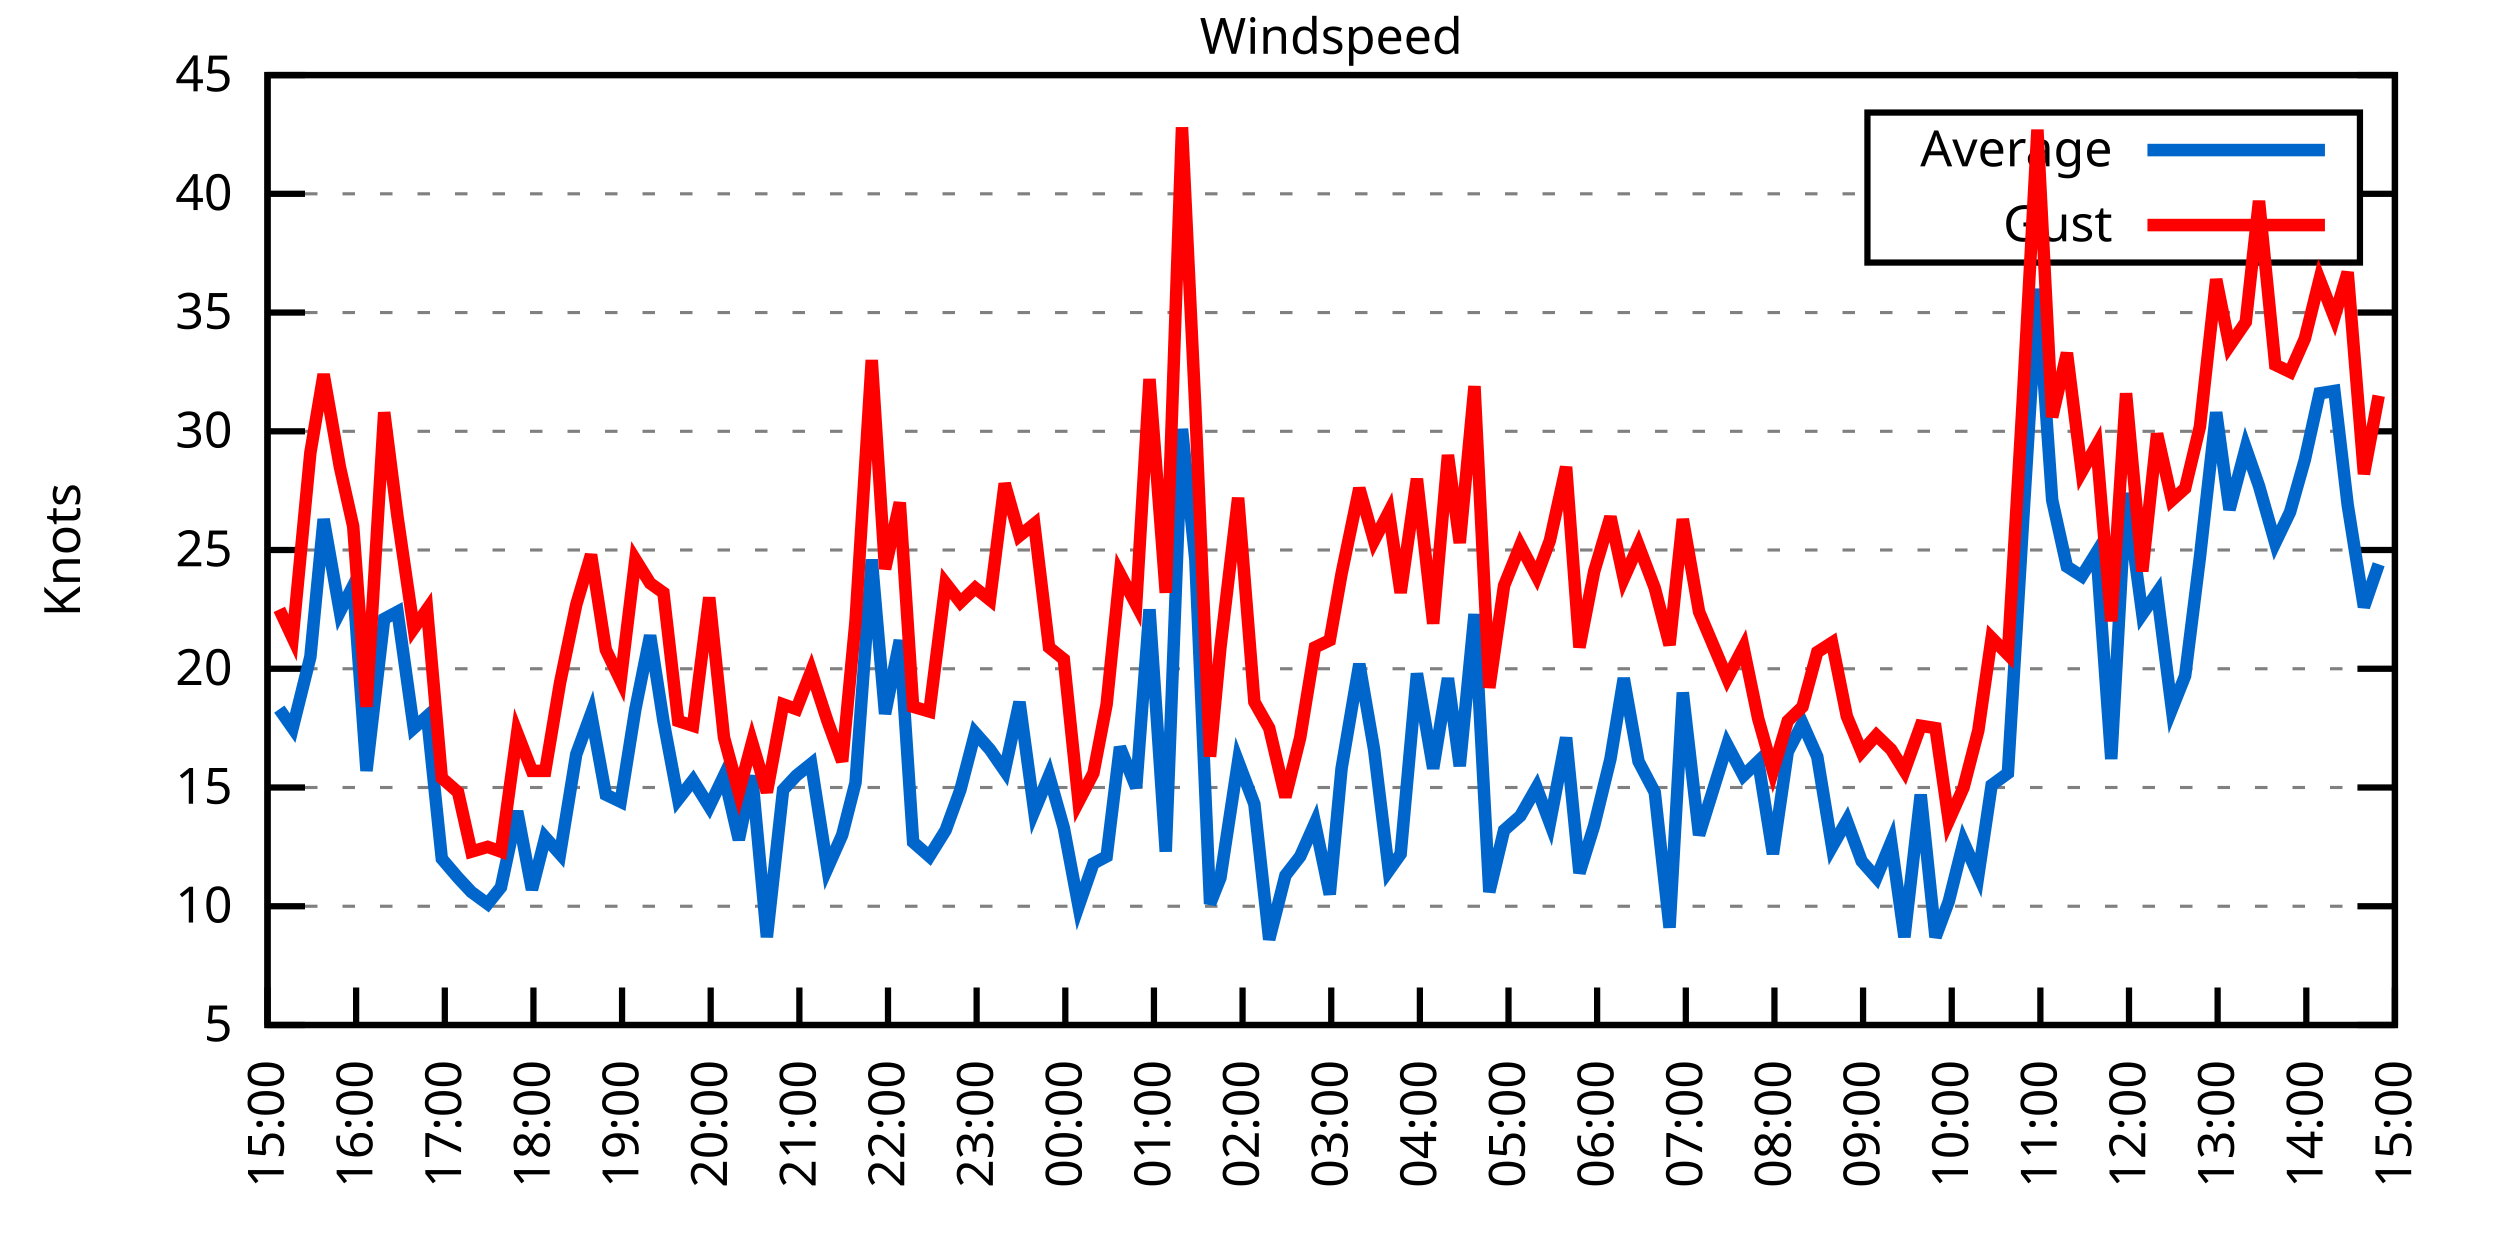
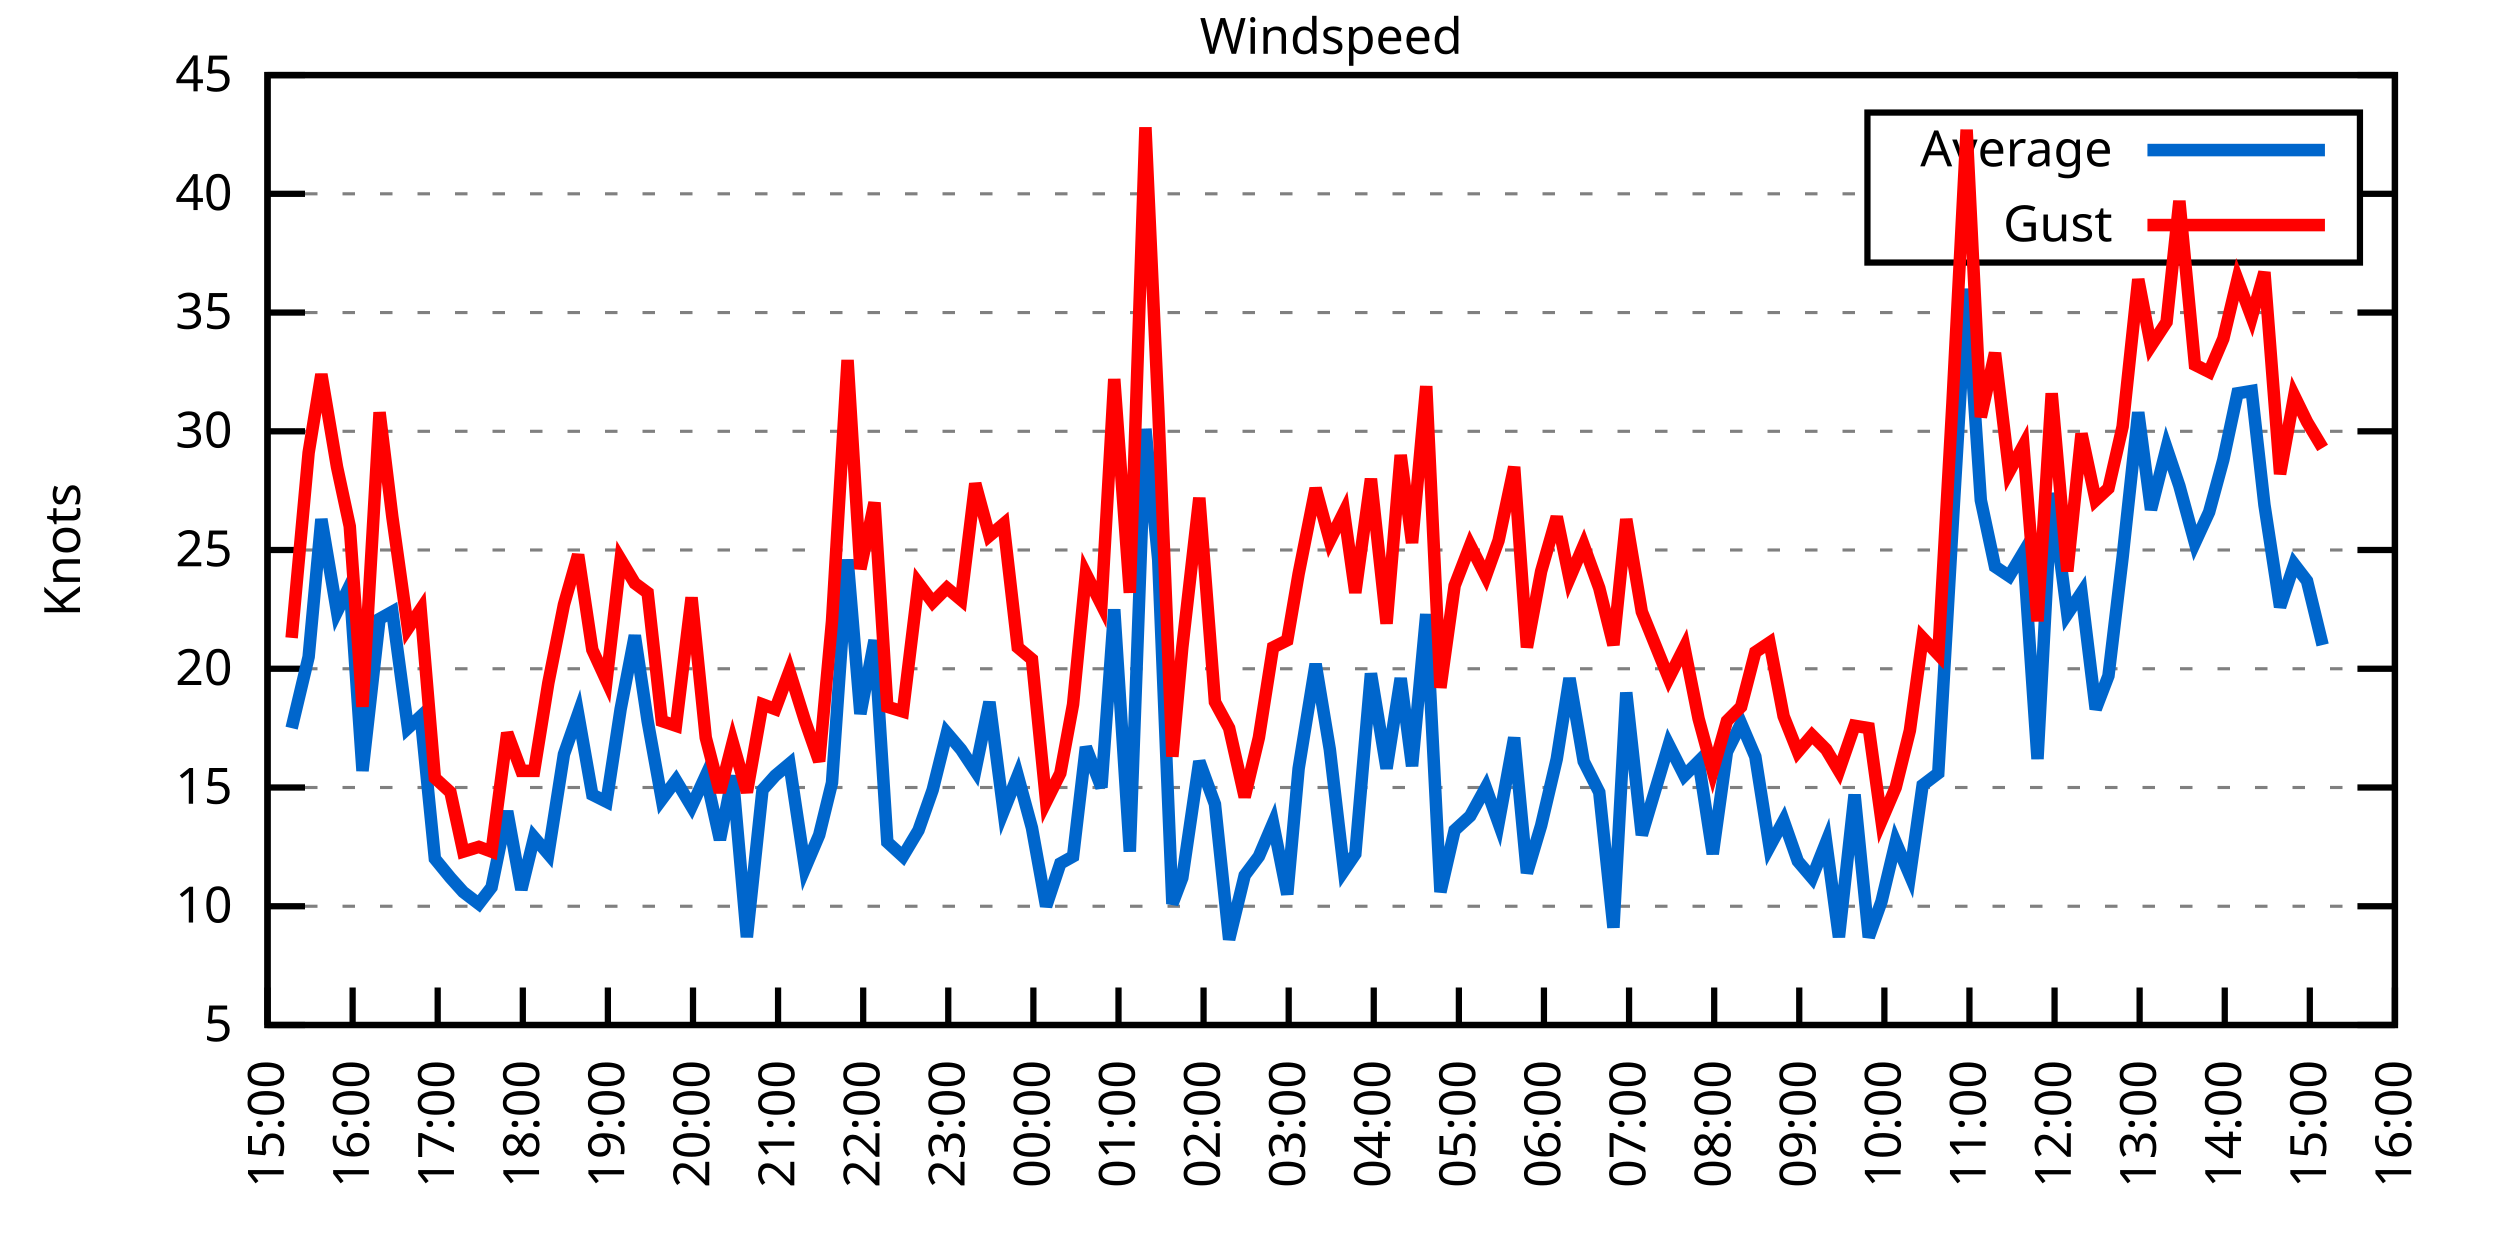
<svg xmlns="http://www.w3.org/2000/svg" xmlns:xlink="http://www.w3.org/1999/xlink" width="400" height="200" viewBox="0 0 400 200">
  <g id="gnuplot_canvas">
    <rect x="0" y="0" width="400" height="200" fill="none" />
    <defs>
      <circle id="gpDot" r="0.5" stroke-width="0.5" stroke="currentColor" />
      <path id="gpPt0" stroke-width="0.333" stroke="currentColor" d="M-1,0 h2 M0,-1 v2" />
      <path id="gpPt1" stroke-width="0.333" stroke="currentColor" d="M-1,-1 L1,1 M1,-1 L-1,1" />
      <path id="gpPt2" stroke-width="0.333" stroke="currentColor" d="M-1,0 L1,0 M0,-1 L0,1 M-1,-1 L1,1 M-1,1 L1,-1" />
      <rect id="gpPt3" stroke-width="0.333" stroke="currentColor" x="-1" y="-1" width="2" height="2" />
      <rect id="gpPt4" stroke-width="0.333" stroke="currentColor" fill="currentColor" x="-1" y="-1" width="2" height="2" />
      <circle id="gpPt5" stroke-width="0.333" stroke="currentColor" cx="0" cy="0" r="1" />
      <use xlink:href="#gpPt5" id="gpPt6" fill="currentColor" stroke="none" />
      <path id="gpPt7" stroke-width="0.333" stroke="currentColor" d="M0,-1.33 L-1.33,0.67 L1.33,0.67 z" />
      <use xlink:href="#gpPt7" id="gpPt8" fill="currentColor" stroke="none" />
      <use xlink:href="#gpPt7" id="gpPt9" stroke="currentColor" transform="rotate(180)" />
      <use xlink:href="#gpPt9" id="gpPt10" fill="currentColor" stroke="none" />
      <use xlink:href="#gpPt3" id="gpPt11" stroke="currentColor" transform="rotate(45)" />
      <use xlink:href="#gpPt11" id="gpPt12" fill="currentColor" stroke="none" />
      <path id="gpPt13" stroke-width="0.333" stroke="currentColor" d="M0,1.330 L1.265,0.411 L0.782,-1.067 L-0.782,-1.076 L-1.265,0.411 z" />
      <use xlink:href="#gpPt13" id="gpPt14" fill="currentColor" stroke="none" />
      <filter id="textbox" filterUnits="objectBoundingBox" x="0" y="0" height="1" width="1">
        <feFlood flood-color="white" flood-opacity="1" result="bgnd" />
        <feComposite in="SourceGraphic" in2="bgnd" operator="atop" />
      </filter>
      <filter id="greybox" filterUnits="objectBoundingBox" x="0" y="0" height="1" width="1">
        <feFlood flood-color="lightgrey" flood-opacity="1" result="grey" />
        <feComposite in="SourceGraphic" in2="grey" operator="atop" />
      </filter>
    </defs>
    <g fill="none" color="white" stroke="currentColor" stroke-width="1.00" stroke-linecap="butt" stroke-linejoin="miter">
</g>
    <g fill="none" color="black" stroke="currentColor" stroke-width="1.00" stroke-linecap="butt" stroke-linejoin="miter">
      <g stroke="none" shape-rendering="crispEdges">
        <polygon fill="rgb(255, 255, 255)" points="42.80,164.00 383.18,164.00 383.18,12.02 42.80,12.02 " />
      </g>
    </g>
    <g fill="none" color="black" stroke="currentColor" stroke-width="1.00" stroke-linecap="butt" stroke-linejoin="miter">
</g>
    <g fill="none" color="black" stroke="black" stroke-width="0.50" stroke-linecap="butt" stroke-linejoin="miter">
</g>
    <g fill="none" color="gray" stroke="currentColor" stroke-width="0.50" stroke-linecap="butt" stroke-linejoin="miter">
      <path stroke="gray" stroke-dasharray="2,4" class="gridline" d="M42.80,164.00 L383.19,164.00  " />
    </g>
    <g fill="none" color="gray" stroke="gray" stroke-width="1.00" stroke-linecap="butt" stroke-linejoin="miter">
</g>
    <g fill="none" color="black" stroke="currentColor" stroke-width="1.00" stroke-linecap="butt" stroke-linejoin="miter">
      <path stroke="black" d="M42.80,164.00 L48.80,164.00 M383.19,164.00 L377.19,164.00  " />
      <g transform="translate(37.20,166.60)" stroke="none" fill="black" font-family="Sans" font-size="8.00" text-anchor="end">
        <text>
          <tspan font-family="Sans"> 5</tspan>
        </text>
      </g>
    </g>
    <g fill="none" color="black" stroke="currentColor" stroke-width="1.00" stroke-linecap="butt" stroke-linejoin="miter">
</g>
    <g fill="none" color="black" stroke="black" stroke-width="0.50" stroke-linecap="butt" stroke-linejoin="miter">
</g>
    <g fill="none" color="gray" stroke="currentColor" stroke-width="0.50" stroke-linecap="butt" stroke-linejoin="miter">
      <path stroke="gray" stroke-dasharray="2,4" class="gridline" d="M42.80,145.00 L383.19,145.00  " />
    </g>
    <g fill="none" color="gray" stroke="gray" stroke-width="1.00" stroke-linecap="butt" stroke-linejoin="miter">
</g>
    <g fill="none" color="black" stroke="currentColor" stroke-width="1.00" stroke-linecap="butt" stroke-linejoin="miter">
      <path stroke="black" d="M42.80,145.00 L48.80,145.00 M383.19,145.00 L377.19,145.00  " />
      <g transform="translate(37.20,147.60)" stroke="none" fill="black" font-family="Sans" font-size="8.00" text-anchor="end">
        <text>
          <tspan font-family="Sans"> 10</tspan>
        </text>
      </g>
    </g>
    <g fill="none" color="black" stroke="currentColor" stroke-width="1.00" stroke-linecap="butt" stroke-linejoin="miter">
</g>
    <g fill="none" color="black" stroke="black" stroke-width="0.50" stroke-linecap="butt" stroke-linejoin="miter">
</g>
    <g fill="none" color="gray" stroke="currentColor" stroke-width="0.50" stroke-linecap="butt" stroke-linejoin="miter">
      <path stroke="gray" stroke-dasharray="2,4" class="gridline" d="M42.80,126.00 L383.19,126.00  " />
    </g>
    <g fill="none" color="gray" stroke="gray" stroke-width="1.00" stroke-linecap="butt" stroke-linejoin="miter">
</g>
    <g fill="none" color="black" stroke="currentColor" stroke-width="1.00" stroke-linecap="butt" stroke-linejoin="miter">
      <path stroke="black" d="M42.80,126.00 L48.80,126.00 M383.19,126.00 L377.19,126.00  " />
      <g transform="translate(37.20,128.60)" stroke="none" fill="black" font-family="Sans" font-size="8.00" text-anchor="end">
        <text>
          <tspan font-family="Sans"> 15</tspan>
        </text>
      </g>
    </g>
    <g fill="none" color="black" stroke="currentColor" stroke-width="1.00" stroke-linecap="butt" stroke-linejoin="miter">
</g>
    <g fill="none" color="black" stroke="black" stroke-width="0.50" stroke-linecap="butt" stroke-linejoin="miter">
</g>
    <g fill="none" color="gray" stroke="currentColor" stroke-width="0.50" stroke-linecap="butt" stroke-linejoin="miter">
      <path stroke="gray" stroke-dasharray="2,4" class="gridline" d="M42.80,107.00 L383.19,107.00  " />
    </g>
    <g fill="none" color="gray" stroke="gray" stroke-width="1.00" stroke-linecap="butt" stroke-linejoin="miter">
</g>
    <g fill="none" color="black" stroke="currentColor" stroke-width="1.00" stroke-linecap="butt" stroke-linejoin="miter">
      <path stroke="black" d="M42.80,107.00 L48.80,107.00 M383.19,107.00 L377.19,107.00  " />
      <g transform="translate(37.20,109.60)" stroke="none" fill="black" font-family="Sans" font-size="8.00" text-anchor="end">
        <text>
          <tspan font-family="Sans"> 20</tspan>
        </text>
      </g>
    </g>
    <g fill="none" color="black" stroke="currentColor" stroke-width="1.00" stroke-linecap="butt" stroke-linejoin="miter">
</g>
    <g fill="none" color="black" stroke="black" stroke-width="0.50" stroke-linecap="butt" stroke-linejoin="miter">
</g>
    <g fill="none" color="gray" stroke="currentColor" stroke-width="0.50" stroke-linecap="butt" stroke-linejoin="miter">
      <path stroke="gray" stroke-dasharray="2,4" class="gridline" d="M42.80,88.00 L383.19,88.00  " />
    </g>
    <g fill="none" color="gray" stroke="gray" stroke-width="1.00" stroke-linecap="butt" stroke-linejoin="miter">
</g>
    <g fill="none" color="black" stroke="currentColor" stroke-width="1.00" stroke-linecap="butt" stroke-linejoin="miter">
      <path stroke="black" d="M42.80,88.00 L48.80,88.00 M383.19,88.00 L377.19,88.00  " />
      <g transform="translate(37.20,90.60)" stroke="none" fill="black" font-family="Sans" font-size="8.00" text-anchor="end">
        <text>
          <tspan font-family="Sans"> 25</tspan>
        </text>
      </g>
    </g>
    <g fill="none" color="black" stroke="currentColor" stroke-width="1.00" stroke-linecap="butt" stroke-linejoin="miter">
</g>
    <g fill="none" color="black" stroke="black" stroke-width="0.50" stroke-linecap="butt" stroke-linejoin="miter">
</g>
    <g fill="none" color="gray" stroke="currentColor" stroke-width="0.50" stroke-linecap="butt" stroke-linejoin="miter">
      <path stroke="gray" stroke-dasharray="2,4" class="gridline" d="M42.80,69.01 L383.19,69.01  " />
    </g>
    <g fill="none" color="gray" stroke="gray" stroke-width="1.00" stroke-linecap="butt" stroke-linejoin="miter">
</g>
    <g fill="none" color="black" stroke="currentColor" stroke-width="1.00" stroke-linecap="butt" stroke-linejoin="miter">
      <path stroke="black" d="M42.80,69.01 L48.80,69.01 M383.19,69.01 L377.19,69.01  " />
      <g transform="translate(37.20,71.61)" stroke="none" fill="black" font-family="Sans" font-size="8.00" text-anchor="end">
        <text>
          <tspan font-family="Sans"> 30</tspan>
        </text>
      </g>
    </g>
    <g fill="none" color="black" stroke="currentColor" stroke-width="1.00" stroke-linecap="butt" stroke-linejoin="miter">
</g>
    <g fill="none" color="black" stroke="black" stroke-width="0.50" stroke-linecap="butt" stroke-linejoin="miter">
</g>
    <g fill="none" color="gray" stroke="currentColor" stroke-width="0.50" stroke-linecap="butt" stroke-linejoin="miter">
      <path stroke="gray" stroke-dasharray="2,4" class="gridline" d="M42.80,50.01 L383.19,50.01  " />
    </g>
    <g fill="none" color="gray" stroke="gray" stroke-width="1.00" stroke-linecap="butt" stroke-linejoin="miter">
</g>
    <g fill="none" color="black" stroke="currentColor" stroke-width="1.00" stroke-linecap="butt" stroke-linejoin="miter">
      <path stroke="black" d="M42.80,50.01 L48.80,50.01 M383.19,50.01 L377.19,50.01  " />
      <g transform="translate(37.20,52.61)" stroke="none" fill="black" font-family="Sans" font-size="8.00" text-anchor="end">
        <text>
          <tspan font-family="Sans"> 35</tspan>
        </text>
      </g>
    </g>
    <g fill="none" color="black" stroke="currentColor" stroke-width="1.00" stroke-linecap="butt" stroke-linejoin="miter">
</g>
    <g fill="none" color="black" stroke="black" stroke-width="0.50" stroke-linecap="butt" stroke-linejoin="miter">
</g>
    <g fill="none" color="gray" stroke="currentColor" stroke-width="0.50" stroke-linecap="butt" stroke-linejoin="miter">
      <path stroke="gray" stroke-dasharray="2,4" class="gridline" d="M42.80,31.01 L298.79,31.01 M377.59,31.01 L383.19,31.01  " />
    </g>
    <g fill="none" color="gray" stroke="gray" stroke-width="1.00" stroke-linecap="butt" stroke-linejoin="miter">
</g>
    <g fill="none" color="black" stroke="currentColor" stroke-width="1.00" stroke-linecap="butt" stroke-linejoin="miter">
      <path stroke="black" d="M42.80,31.01 L48.80,31.01 M383.19,31.01 L377.19,31.01  " />
      <g transform="translate(37.20,33.61)" stroke="none" fill="black" font-family="Sans" font-size="8.00" text-anchor="end">
        <text>
          <tspan font-family="Sans"> 40</tspan>
        </text>
      </g>
    </g>
    <g fill="none" color="black" stroke="currentColor" stroke-width="1.00" stroke-linecap="butt" stroke-linejoin="miter">
</g>
    <g fill="none" color="black" stroke="black" stroke-width="0.50" stroke-linecap="butt" stroke-linejoin="miter">
</g>
    <g fill="none" color="gray" stroke="currentColor" stroke-width="0.50" stroke-linecap="butt" stroke-linejoin="miter">
      <path stroke="gray" stroke-dasharray="2,4" class="gridline" d="M42.80,12.01 L383.19,12.01  " />
    </g>
    <g fill="none" color="gray" stroke="gray" stroke-width="1.00" stroke-linecap="butt" stroke-linejoin="miter">
</g>
    <g fill="none" color="black" stroke="currentColor" stroke-width="1.00" stroke-linecap="butt" stroke-linejoin="miter">
      <path stroke="black" d="M42.80,12.01 L48.80,12.01 M383.19,12.01 L377.19,12.01  " />
      <g transform="translate(37.20,14.61)" stroke="none" fill="black" font-family="Sans" font-size="8.00" text-anchor="end">
        <text>
          <tspan font-family="Sans"> 45</tspan>
        </text>
      </g>
    </g>
    <g fill="none" color="black" stroke="currentColor" stroke-width="1.00" stroke-linecap="butt" stroke-linejoin="miter">
      <path stroke="black" d="M42.80,164.00 L42.80,158.00  " />
      <g transform="translate(45.40,169.60) rotate(270.00)" stroke="none" fill="black" font-family="Sans" font-size="8.00" text-anchor="end">
        <text>
          <tspan font-family="Sans">15:00</tspan>
        </text>
      </g>
    </g>
    <g fill="none" color="black" stroke="currentColor" stroke-width="1.00" stroke-linecap="butt" stroke-linejoin="miter">
-       <path stroke="black" d="M56.98,164.00 L56.98,158.00  " />
-       <g transform="translate(59.58,169.60) rotate(270.00)" stroke="none" fill="black" font-family="Sans" font-size="8.00" text-anchor="end">
+       <path stroke="black" d="M56.42,164.00 L56.42,158.00  " />
+       <g transform="translate(59.02,169.60) rotate(270.00)" stroke="none" fill="black" font-family="Sans" font-size="8.00" text-anchor="end">
        <text>
          <tspan font-family="Sans">16:00</tspan>
        </text>
      </g>
    </g>
    <g fill="none" color="black" stroke="currentColor" stroke-width="1.00" stroke-linecap="butt" stroke-linejoin="miter">
-       <path stroke="black" d="M71.17,164.00 L71.17,158.00  " />
-       <g transform="translate(73.77,169.60) rotate(270.00)" stroke="none" fill="black" font-family="Sans" font-size="8.00" text-anchor="end">
+       <path stroke="black" d="M70.03,164.00 L70.03,158.00  " />
+       <g transform="translate(72.63,169.60) rotate(270.00)" stroke="none" fill="black" font-family="Sans" font-size="8.00" text-anchor="end">
        <text>
          <tspan font-family="Sans">17:00</tspan>
        </text>
      </g>
    </g>
    <g fill="none" color="black" stroke="currentColor" stroke-width="1.00" stroke-linecap="butt" stroke-linejoin="miter">
-       <path stroke="black" d="M85.35,164.00 L85.35,158.00  " />
-       <g transform="translate(87.95,169.60) rotate(270.00)" stroke="none" fill="black" font-family="Sans" font-size="8.00" text-anchor="end">
+       <path stroke="black" d="M83.65,164.00 L83.65,158.00  " />
+       <g transform="translate(86.25,169.60) rotate(270.00)" stroke="none" fill="black" font-family="Sans" font-size="8.00" text-anchor="end">
        <text>
          <tspan font-family="Sans">18:00</tspan>
        </text>
      </g>
    </g>
    <g fill="none" color="black" stroke="currentColor" stroke-width="1.00" stroke-linecap="butt" stroke-linejoin="miter">
-       <path stroke="black" d="M99.53,164.00 L99.53,158.00  " />
-       <g transform="translate(102.13,169.60) rotate(270.00)" stroke="none" fill="black" font-family="Sans" font-size="8.00" text-anchor="end">
+       <path stroke="black" d="M97.26,164.00 L97.26,158.00  " />
+       <g transform="translate(99.86,169.60) rotate(270.00)" stroke="none" fill="black" font-family="Sans" font-size="8.00" text-anchor="end">
        <text>
          <tspan font-family="Sans">19:00</tspan>
        </text>
      </g>
    </g>
    <g fill="none" color="black" stroke="currentColor" stroke-width="1.00" stroke-linecap="butt" stroke-linejoin="miter">
-       <path stroke="black" d="M113.71,164.00 L113.71,158.00  " />
-       <g transform="translate(116.31,169.60) rotate(270.00)" stroke="none" fill="black" font-family="Sans" font-size="8.00" text-anchor="end">
+       <path stroke="black" d="M110.88,164.00 L110.88,158.00  " />
+       <g transform="translate(113.48,169.60) rotate(270.00)" stroke="none" fill="black" font-family="Sans" font-size="8.00" text-anchor="end">
        <text>
          <tspan font-family="Sans">20:00</tspan>
        </text>
      </g>
    </g>
    <g fill="none" color="black" stroke="currentColor" stroke-width="1.00" stroke-linecap="butt" stroke-linejoin="miter">
-       <path stroke="black" d="M127.90,164.00 L127.90,158.00  " />
-       <g transform="translate(130.50,169.60) rotate(270.00)" stroke="none" fill="black" font-family="Sans" font-size="8.00" text-anchor="end">
+       <path stroke="black" d="M124.49,164.00 L124.49,158.00  " />
+       <g transform="translate(127.09,169.60) rotate(270.00)" stroke="none" fill="black" font-family="Sans" font-size="8.00" text-anchor="end">
        <text>
          <tspan font-family="Sans">21:00</tspan>
        </text>
      </g>
    </g>
    <g fill="none" color="black" stroke="currentColor" stroke-width="1.00" stroke-linecap="butt" stroke-linejoin="miter">
-       <path stroke="black" d="M142.08,164.00 L142.08,158.00  " />
-       <g transform="translate(144.68,169.60) rotate(270.00)" stroke="none" fill="black" font-family="Sans" font-size="8.00" text-anchor="end">
+       <path stroke="black" d="M138.11,164.00 L138.11,158.00  " />
+       <g transform="translate(140.71,169.60) rotate(270.00)" stroke="none" fill="black" font-family="Sans" font-size="8.00" text-anchor="end">
        <text>
          <tspan font-family="Sans">22:00</tspan>
        </text>
      </g>
    </g>
    <g fill="none" color="black" stroke="currentColor" stroke-width="1.00" stroke-linecap="butt" stroke-linejoin="miter">
-       <path stroke="black" d="M156.26,164.00 L156.26,158.00  " />
-       <g transform="translate(158.86,169.60) rotate(270.00)" stroke="none" fill="black" font-family="Sans" font-size="8.00" text-anchor="end">
+       <path stroke="black" d="M151.72,164.00 L151.72,158.00  " />
+       <g transform="translate(154.32,169.60) rotate(270.00)" stroke="none" fill="black" font-family="Sans" font-size="8.00" text-anchor="end">
        <text>
          <tspan font-family="Sans">23:00</tspan>
        </text>
      </g>
    </g>
    <g fill="none" color="black" stroke="currentColor" stroke-width="1.00" stroke-linecap="butt" stroke-linejoin="miter">
-       <path stroke="black" d="M170.45,164.00 L170.45,158.00  " />
-       <g transform="translate(173.05,169.60) rotate(270.00)" stroke="none" fill="black" font-family="Sans" font-size="8.00" text-anchor="end">
+       <path stroke="black" d="M165.34,164.00 L165.34,158.00  " />
+       <g transform="translate(167.94,169.60) rotate(270.00)" stroke="none" fill="black" font-family="Sans" font-size="8.00" text-anchor="end">
        <text>
          <tspan font-family="Sans">00:00</tspan>
        </text>
      </g>
    </g>
    <g fill="none" color="black" stroke="currentColor" stroke-width="1.00" stroke-linecap="butt" stroke-linejoin="miter">
-       <path stroke="black" d="M184.63,164.00 L184.63,158.00  " />
-       <g transform="translate(187.23,169.60) rotate(270.00)" stroke="none" fill="black" font-family="Sans" font-size="8.00" text-anchor="end">
+       <path stroke="black" d="M178.96,164.00 L178.96,158.00  " />
+       <g transform="translate(181.56,169.60) rotate(270.00)" stroke="none" fill="black" font-family="Sans" font-size="8.00" text-anchor="end">
        <text>
          <tspan font-family="Sans">01:00</tspan>
        </text>
      </g>
    </g>
    <g fill="none" color="black" stroke="currentColor" stroke-width="1.00" stroke-linecap="butt" stroke-linejoin="miter">
-       <path stroke="black" d="M198.81,164.00 L198.81,158.00  " />
-       <g transform="translate(201.41,169.60) rotate(270.00)" stroke="none" fill="black" font-family="Sans" font-size="8.00" text-anchor="end">
+       <path stroke="black" d="M192.57,164.00 L192.57,158.00  " />
+       <g transform="translate(195.17,169.60) rotate(270.00)" stroke="none" fill="black" font-family="Sans" font-size="8.00" text-anchor="end">
        <text>
          <tspan font-family="Sans">02:00</tspan>
        </text>
      </g>
    </g>
    <g fill="none" color="black" stroke="currentColor" stroke-width="1.00" stroke-linecap="butt" stroke-linejoin="miter">
-       <path stroke="black" d="M213.00,164.00 L213.00,158.00  " />
-       <g transform="translate(215.60,169.60) rotate(270.00)" stroke="none" fill="black" font-family="Sans" font-size="8.00" text-anchor="end">
+       <path stroke="black" d="M206.19,164.00 L206.19,158.00  " />
+       <g transform="translate(208.79,169.60) rotate(270.00)" stroke="none" fill="black" font-family="Sans" font-size="8.00" text-anchor="end">
        <text>
          <tspan font-family="Sans">03:00</tspan>
        </text>
      </g>
    </g>
    <g fill="none" color="black" stroke="currentColor" stroke-width="1.00" stroke-linecap="butt" stroke-linejoin="miter">
-       <path stroke="black" d="M227.18,164.00 L227.18,158.00  " />
-       <g transform="translate(229.78,169.60) rotate(270.00)" stroke="none" fill="black" font-family="Sans" font-size="8.00" text-anchor="end">
+       <path stroke="black" d="M219.80,164.00 L219.80,158.00  " />
+       <g transform="translate(222.40,169.60) rotate(270.00)" stroke="none" fill="black" font-family="Sans" font-size="8.00" text-anchor="end">
        <text>
          <tspan font-family="Sans">04:00</tspan>
        </text>
      </g>
    </g>
    <g fill="none" color="black" stroke="currentColor" stroke-width="1.00" stroke-linecap="butt" stroke-linejoin="miter">
-       <path stroke="black" d="M241.36,164.00 L241.36,158.00  " />
-       <g transform="translate(243.96,169.60) rotate(270.00)" stroke="none" fill="black" font-family="Sans" font-size="8.00" text-anchor="end">
+       <path stroke="black" d="M233.42,164.00 L233.42,158.00  " />
+       <g transform="translate(236.02,169.60) rotate(270.00)" stroke="none" fill="black" font-family="Sans" font-size="8.00" text-anchor="end">
        <text>
          <tspan font-family="Sans">05:00</tspan>
        </text>
      </g>
    </g>
    <g fill="none" color="black" stroke="currentColor" stroke-width="1.00" stroke-linecap="butt" stroke-linejoin="miter">
-       <path stroke="black" d="M255.54,164.00 L255.54,158.00  " />
-       <g transform="translate(258.14,169.60) rotate(270.00)" stroke="none" fill="black" font-family="Sans" font-size="8.00" text-anchor="end">
+       <path stroke="black" d="M247.03,164.00 L247.03,158.00  " />
+       <g transform="translate(249.63,169.60) rotate(270.00)" stroke="none" fill="black" font-family="Sans" font-size="8.00" text-anchor="end">
        <text>
          <tspan font-family="Sans">06:00</tspan>
        </text>
      </g>
    </g>
    <g fill="none" color="black" stroke="currentColor" stroke-width="1.00" stroke-linecap="butt" stroke-linejoin="miter">
-       <path stroke="black" d="M269.73,164.00 L269.73,158.00  " />
-       <g transform="translate(272.33,169.60) rotate(270.00)" stroke="none" fill="black" font-family="Sans" font-size="8.00" text-anchor="end">
+       <path stroke="black" d="M260.65,164.00 L260.65,158.00  " />
+       <g transform="translate(263.25,169.60) rotate(270.00)" stroke="none" fill="black" font-family="Sans" font-size="8.00" text-anchor="end">
        <text>
          <tspan font-family="Sans">07:00</tspan>
        </text>
      </g>
    </g>
    <g fill="none" color="black" stroke="currentColor" stroke-width="1.00" stroke-linecap="butt" stroke-linejoin="miter">
-       <path stroke="black" d="M283.91,164.00 L283.91,158.00  " />
-       <g transform="translate(286.51,169.60) rotate(270.00)" stroke="none" fill="black" font-family="Sans" font-size="8.00" text-anchor="end">
+       <path stroke="black" d="M274.27,164.00 L274.27,158.00  " />
+       <g transform="translate(276.87,169.60) rotate(270.00)" stroke="none" fill="black" font-family="Sans" font-size="8.00" text-anchor="end">
        <text>
          <tspan font-family="Sans">08:00</tspan>
        </text>
      </g>
    </g>
    <g fill="none" color="black" stroke="currentColor" stroke-width="1.00" stroke-linecap="butt" stroke-linejoin="miter">
-       <path stroke="black" d="M298.09,164.00 L298.09,158.00  " />
-       <g transform="translate(300.69,169.60) rotate(270.00)" stroke="none" fill="black" font-family="Sans" font-size="8.00" text-anchor="end">
+       <path stroke="black" d="M287.88,164.00 L287.88,158.00  " />
+       <g transform="translate(290.48,169.60) rotate(270.00)" stroke="none" fill="black" font-family="Sans" font-size="8.00" text-anchor="end">
        <text>
          <tspan font-family="Sans">09:00</tspan>
        </text>
      </g>
    </g>
    <g fill="none" color="black" stroke="currentColor" stroke-width="1.00" stroke-linecap="butt" stroke-linejoin="miter">
-       <path stroke="black" d="M312.28,164.00 L312.28,158.00  " />
-       <g transform="translate(314.88,169.60) rotate(270.00)" stroke="none" fill="black" font-family="Sans" font-size="8.00" text-anchor="end">
+       <path stroke="black" d="M301.50,164.00 L301.50,158.00  " />
+       <g transform="translate(304.10,169.60) rotate(270.00)" stroke="none" fill="black" font-family="Sans" font-size="8.00" text-anchor="end">
        <text>
          <tspan font-family="Sans">10:00</tspan>
        </text>
      </g>
    </g>
    <g fill="none" color="black" stroke="currentColor" stroke-width="1.00" stroke-linecap="butt" stroke-linejoin="miter">
-       <path stroke="black" d="M326.46,164.00 L326.46,158.00  " />
-       <g transform="translate(329.06,169.60) rotate(270.00)" stroke="none" fill="black" font-family="Sans" font-size="8.00" text-anchor="end">
+       <path stroke="black" d="M315.11,164.00 L315.11,158.00  " />
+       <g transform="translate(317.71,169.60) rotate(270.00)" stroke="none" fill="black" font-family="Sans" font-size="8.00" text-anchor="end">
        <text>
          <tspan font-family="Sans">11:00</tspan>
        </text>
      </g>
    </g>
    <g fill="none" color="black" stroke="currentColor" stroke-width="1.00" stroke-linecap="butt" stroke-linejoin="miter">
-       <path stroke="black" d="M340.64,164.00 L340.64,158.00  " />
-       <g transform="translate(343.24,169.60) rotate(270.00)" stroke="none" fill="black" font-family="Sans" font-size="8.00" text-anchor="end">
+       <path stroke="black" d="M328.73,164.00 L328.73,158.00  " />
+       <g transform="translate(331.33,169.60) rotate(270.00)" stroke="none" fill="black" font-family="Sans" font-size="8.00" text-anchor="end">
        <text>
          <tspan font-family="Sans">12:00</tspan>
        </text>
      </g>
    </g>
    <g fill="none" color="black" stroke="currentColor" stroke-width="1.00" stroke-linecap="butt" stroke-linejoin="miter">
-       <path stroke="black" d="M354.82,164.00 L354.82,158.00  " />
-       <g transform="translate(357.42,169.60) rotate(270.00)" stroke="none" fill="black" font-family="Sans" font-size="8.00" text-anchor="end">
+       <path stroke="black" d="M342.34,164.00 L342.34,158.00  " />
+       <g transform="translate(344.94,169.60) rotate(270.00)" stroke="none" fill="black" font-family="Sans" font-size="8.00" text-anchor="end">
        <text>
          <tspan font-family="Sans">13:00</tspan>
        </text>
      </g>
    </g>
    <g fill="none" color="black" stroke="currentColor" stroke-width="1.00" stroke-linecap="butt" stroke-linejoin="miter">
-       <path stroke="black" d="M369.01,164.00 L369.01,158.00  " />
-       <g transform="translate(371.61,169.60) rotate(270.00)" stroke="none" fill="black" font-family="Sans" font-size="8.00" text-anchor="end">
+       <path stroke="black" d="M355.96,164.00 L355.96,158.00  " />
+       <g transform="translate(358.56,169.60) rotate(270.00)" stroke="none" fill="black" font-family="Sans" font-size="8.00" text-anchor="end">
        <text>
          <tspan font-family="Sans">14:00</tspan>
+         </text>
+       </g>
+     </g>
+     <g fill="none" color="black" stroke="currentColor" stroke-width="1.00" stroke-linecap="butt" stroke-linejoin="miter">
+       <path stroke="black" d="M369.57,164.00 L369.57,158.00  " />
+       <g transform="translate(372.17,169.60) rotate(270.00)" stroke="none" fill="black" font-family="Sans" font-size="8.00" text-anchor="end">
+         <text>
+           <tspan font-family="Sans">15:00</tspan>
        </text>
      </g>
    </g>
    <g fill="none" color="black" stroke="currentColor" stroke-width="1.00" stroke-linecap="butt" stroke-linejoin="miter">
      <path stroke="black" d="M383.19,164.00 L383.19,158.00  " />
      <g transform="translate(385.79,169.60) rotate(270.00)" stroke="none" fill="black" font-family="Sans" font-size="8.00" text-anchor="end">
        <text>
-           <tspan font-family="Sans">15:00</tspan>
+           <tspan font-family="Sans">16:00</tspan>
        </text>
      </g>
    </g>
    <g fill="none" color="black" stroke="currentColor" stroke-width="1.00" stroke-linecap="butt" stroke-linejoin="miter">
</g>
    <g fill="none" color="black" stroke="currentColor" stroke-width="1.00" stroke-linecap="butt" stroke-linejoin="miter">
      <path stroke="black" d="M42.80,12.01 L42.80,164.00 L383.19,164.00 L383.19,12.01 L42.80,12.01 Z  " />
    </g>
    <g fill="none" color="black" stroke="currentColor" stroke-width="1.00" stroke-linecap="butt" stroke-linejoin="miter">
</g>
    <g fill="none" color="black" stroke="currentColor" stroke-width="1.00" stroke-linecap="butt" stroke-linejoin="miter">
      <path stroke="black" d="M298.79,42.01 L298.79,18.01 L377.59,18.01 L377.59,42.01 L298.79,42.01 Z  " />
    </g>
    <g id="Windspeed_plot_1">
      <g fill="none" color="white" stroke="black" stroke-width="2.00" stroke-linecap="butt" stroke-linejoin="miter">
</g>
      <g fill="none" color="black" stroke="currentColor" stroke-width="2.00" stroke-linecap="butt" stroke-linejoin="miter">
        <g transform="translate(337.99,26.61)" stroke="none" fill="black" font-family="Sans" font-size="8.00" text-anchor="end">
          <text>
            <tspan font-family="Sans">Average</tspan>
          </text>
        </g>
      </g>
      <g fill="none" color="black" stroke="currentColor" stroke-width="2.00" stroke-linecap="butt" stroke-linejoin="miter">
-         <path stroke="rgb(  0, 102, 204)" d="M343.59,24.01 L371.99,24.01 M44.69,113.46 L46.82,116.50 L49.66,105.10 L51.78,83.07 L54.38,97.88 L56.51,93.70   L58.64,123.34 L61.47,99.02 L63.60,97.88 L66.20,116.50 L68.33,114.60 L70.69,137.40 L73.29,140.44 L75.42,142.72   L78.02,144.62 L80.15,141.96 L82.75,129.80 L85.11,142.34 L87.24,133.98 L89.60,136.64 L92.20,120.68 L94.57,114.22   L96.93,127.14 L99.30,128.28 L101.66,113.46 L104.02,101.68 L106.15,115.36 L108.51,127.90 L110.88,124.86 L113.48,129.04   L115.84,124.10 L118.21,134.36 L120.33,124.10 L122.70,149.94 L125.30,126.38 L127.42,124.10 L129.79,122.20 L132.39,138.92   L134.75,133.60 L136.88,125.24 L139.48,89.52 L141.61,114.22 L143.97,102.44 L146.10,134.74 L148.70,137.02 L151.30,132.84   L153.66,126.38 L156.03,117.26 L158.39,119.92 L160.75,123.34 L163.12,112.32 L165.48,129.80 L167.85,124.10 L170.21,132.46   L172.57,145.00 L174.94,138.16 L177.06,137.02 L179.19,119.54 L181.79,126.00 L183.92,97.50 L186.52,136.26 L189.12,68.63   L191.25,89.52 L193.61,144.62 L195.27,140.44 L198.10,121.82 L200.70,128.66 L203.07,150.32 L205.67,140.06 L208.03,137.02   L210.39,131.70 L212.76,143.10 L214.65,122.96 L217.49,106.24 L219.85,119.92 L222.21,139.30 L224.10,136.64 L226.71,107.76   L229.31,122.96 L231.67,108.52 L233.56,122.58 L235.92,98.26 L238.29,142.72 L240.65,132.84 L243.25,130.56 L245.85,126.00   L247.98,131.70 L250.58,118.02 L252.71,139.68 L255.07,132.08 L257.67,121.44 L259.80,108.52 L262.16,121.82 L264.76,126.76   L267.13,148.42 L269.25,110.80 L271.85,133.60 L276.35,119.16 L278.95,124.10 L281.31,121.82 L283.67,136.64 L286.04,120.30   L288.40,115.74 L290.76,121.06 L293.13,135.50 L295.49,131.32 L297.86,137.78 L300.22,140.44 L302.58,134.74 L304.71,149.94   L307.31,127.14 L309.68,149.94 L311.80,144.24 L314.17,134.74 L316.53,140.06 L318.66,125.62 L321.26,123.72 L323.62,84.59   L325.99,46.21 L328.35,80.03 L330.71,90.66 L333.08,92.18 L335.44,88.38 L337.80,121.44 L340.17,78.89 L342.77,98.26   L345.13,94.84 L347.50,113.46 L349.62,108.14 L351.99,89.14 L354.59,65.97 L356.72,81.55 L359.32,71.67 L361.44,77.75   L364.04,86.87 L366.41,81.93 L368.77,73.57 L371.13,62.93 L373.50,62.55 L375.63,80.79 L378.23,97.12 L380.59,90.28    " />
+         <path stroke="rgb(  0, 102, 204)" d="M343.59,24.01 L371.99,24.01 M46.66,116.50 L49.38,105.10 L51.42,83.07 L53.92,97.88 L55.96,93.70 L58.00,123.34   L60.73,99.02 L62.77,97.88 L65.27,116.50 L67.31,114.60 L69.58,137.40 L72.07,140.44 L74.12,142.72 L76.61,144.62   L78.65,141.96 L81.15,129.80 L83.42,142.34 L85.46,133.98 L87.73,136.64 L90.23,120.68 L92.50,114.22 L94.77,127.14   L97.04,128.28 L99.30,113.46 L101.57,101.68 L103.62,115.36 L105.89,127.90 L108.15,124.86 L110.65,129.04 L112.92,124.10   L115.19,134.36 L117.23,124.10 L119.50,149.94 L122.00,126.38 L124.04,124.10 L126.31,122.20 L128.81,138.92 L131.07,133.60   L133.12,125.24 L135.61,89.52 L137.66,114.22 L139.92,102.44 L141.97,134.74 L144.46,137.02 L146.96,132.84 L149.23,126.38   L151.50,117.26 L153.77,119.92 L156.04,123.34 L158.31,112.32 L160.57,129.80 L162.84,124.10 L165.11,132.46 L167.38,145.00   L169.65,138.16 L171.69,137.02 L173.74,119.54 L176.23,126.00 L178.28,97.50 L180.77,136.26 L183.27,68.63 L185.31,89.52   L187.58,144.62 L189.17,140.44 L191.89,121.82 L194.39,128.66 L196.66,150.32 L199.15,140.06 L201.42,137.02 L203.69,131.70   L205.96,143.10 L207.78,122.96 L210.50,106.24 L212.77,119.92 L215.04,139.30 L216.85,136.64 L219.35,107.76 L221.85,122.96   L224.11,108.52 L225.93,122.58 L228.20,98.26 L230.47,142.72 L232.74,132.84 L235.23,130.56 L237.73,126.00 L239.77,131.70   L242.27,118.02 L244.31,139.68 L246.58,132.08 L249.08,121.44 L251.12,108.52 L253.39,121.82 L255.88,126.76 L258.15,148.42   L260.20,110.80 L262.69,133.60 L267.00,119.16 L269.50,124.10 L271.77,121.82 L274.04,136.64 L276.31,120.30 L278.58,115.74   L280.85,121.06 L283.12,135.50 L285.38,131.32 L287.65,137.78 L289.92,140.44 L292.19,134.74 L294.23,149.94 L296.73,127.14   L299.00,149.94 L301.04,144.24 L303.31,134.74 L305.58,140.06 L307.62,125.62 L310.12,123.72 L312.39,84.59 L314.66,46.21   L316.93,80.03 L319.20,90.66 L321.47,92.18 L323.74,88.38 L326.00,121.44 L328.27,78.89 L330.77,98.26 L333.04,94.84   L335.31,113.46 L337.35,108.14 L339.62,89.14 L342.12,65.97 L344.16,81.55 L346.65,71.67 L348.70,77.75 L351.19,86.87   L353.46,81.93 L355.73,73.57 L358.00,62.93 L360.27,62.55 L362.31,80.79 L364.81,97.12 L367.08,90.28 L369.12,92.94   L371.62,103.20  " />
      </g>
    </g>
    <g id="Windspeed_plot_2">
      <g fill="none" color="black" stroke="currentColor" stroke-width="2.00" stroke-linecap="butt" stroke-linejoin="miter">
        <g transform="translate(337.99,38.61)" stroke="none" fill="black" font-family="Sans" font-size="8.00" text-anchor="end">
          <text>
            <tspan font-family="Sans">Gust</tspan>
          </text>
        </g>
      </g>
      <g fill="none" color="black" stroke="currentColor" stroke-width="2.00" stroke-linecap="butt" stroke-linejoin="miter">
-         <path stroke="rgb(255,   0,   0)" d="M343.59,36.01 L371.99,36.01 M44.69,97.50 L46.82,102.06 L49.66,72.43 L51.78,59.89 L54.38,74.71 L56.51,84.21   L58.64,113.08 L61.47,65.97 L63.60,82.69 L66.20,100.54 L68.33,97.50 L70.69,124.48 L73.29,126.76 L75.42,136.26   L78.02,135.50 L80.15,136.26 L82.75,117.26 L85.11,123.34 L87.24,123.34 L89.60,109.28 L92.20,96.74 L94.57,88.76   L96.93,103.96 L99.30,108.90 L101.66,89.52 L104.02,93.32 L106.15,94.84 L108.51,115.36 L110.88,116.12 L113.48,95.60   L115.84,118.02 L118.21,126.76 L120.33,118.78 L122.70,126.76 L125.30,112.70 L127.42,113.46 L129.79,107.38 L132.39,115.36   L134.75,121.82 L136.88,99.40 L139.48,57.61 L141.61,91.04 L143.97,80.41 L146.10,113.08 L148.70,113.84 L151.30,93.32   L153.66,96.36 L156.03,94.08 L158.39,95.98 L160.75,77.37 L163.12,85.73 L165.48,83.83 L167.85,103.58 L170.21,105.48   L172.57,128.28 L174.94,123.72 L177.06,112.70 L179.19,91.80 L181.79,96.74 L183.92,60.65 L186.52,94.84 L189.12,20.37   L191.25,65.21 L193.61,121.06 L195.27,103.58 L198.10,79.65 L200.70,112.32 L203.07,116.50 L205.67,127.52 L208.03,118.02   L210.39,103.58 L212.76,102.44 L214.65,91.80 L217.49,78.13 L219.85,86.49 L222.21,81.93 L224.10,94.84 L226.71,76.61   L229.31,99.78 L231.67,72.81 L233.56,86.87 L235.92,61.79 L238.29,110.04 L240.65,93.70 L243.25,87.25 L245.85,92.18   L247.98,86.49 L250.58,74.71 L252.71,103.58 L255.07,91.42 L257.67,82.69 L259.80,92.56 L262.16,87.25 L264.76,94.08   L267.13,103.20 L269.25,83.07 L271.85,97.88 L276.35,108.52 L278.95,103.58 L281.31,114.98 L283.67,123.34 L286.04,115.36   L288.40,113.08 L290.76,104.34 L293.13,102.82 L295.49,114.60 L297.86,120.30 L300.22,117.64 L302.58,119.92 L304.71,123.34   L307.31,116.12 L309.68,116.50 L311.80,131.32 L314.17,126.00 L316.53,116.88 L318.66,102.06 L321.26,104.72 L323.62,64.45   L325.99,20.75 L328.35,66.73 L330.71,56.47 L333.08,75.47 L335.44,71.29 L337.80,99.40 L340.17,62.93 L342.77,91.42   L345.13,69.39 L347.50,80.03 L349.62,78.13 L351.99,68.25 L354.59,44.69 L356.72,55.33 L359.32,51.53 L361.44,32.15   L364.04,58.37 L366.41,59.51 L368.77,54.19 L371.13,44.69 L373.50,50.77 L375.63,43.55 L378.23,75.85 L380.59,63.31    " />
+         <path stroke="rgb(255,   0,   0)" d="M343.59,36.01 L371.99,36.01 M46.66,102.06 L49.38,72.43 L51.42,59.89 L53.92,74.71 L55.96,84.21 L58.00,113.08   L60.73,65.97 L62.77,82.69 L65.27,100.54 L67.31,97.50 L69.58,124.48 L72.07,126.76 L74.12,136.26 L76.61,135.50   L78.65,136.26 L81.15,117.26 L83.42,123.34 L85.46,123.34 L87.73,109.28 L90.23,96.74 L92.50,88.76 L94.77,103.96   L97.04,108.90 L99.30,89.52 L101.57,93.32 L103.62,94.84 L105.89,115.36 L108.15,116.12 L110.65,95.60 L112.92,118.02   L115.19,126.76 L117.23,118.78 L119.50,126.76 L122.00,112.70 L124.04,113.46 L126.31,107.38 L128.81,115.36 L131.07,121.82   L133.12,99.40 L135.61,57.61 L137.66,91.04 L139.92,80.41 L141.97,113.08 L144.46,113.84 L146.96,93.32 L149.23,96.36   L151.50,94.08 L153.77,95.98 L156.04,77.37 L158.31,85.73 L160.57,83.83 L162.84,103.58 L165.11,105.48 L167.38,128.28   L169.65,123.72 L171.69,112.70 L173.74,91.80 L176.23,96.74 L178.28,60.65 L180.77,94.84 L183.27,20.37 L185.31,65.21   L187.58,121.06 L189.17,103.58 L191.89,79.65 L194.39,112.32 L196.66,116.50 L199.15,127.52 L201.42,118.02 L203.69,103.58   L205.96,102.44 L207.78,91.80 L210.50,78.13 L212.77,86.49 L215.04,81.93 L216.85,94.84 L219.35,76.61 L221.85,99.78   L224.11,72.81 L225.93,86.87 L228.20,61.79 L230.47,110.04 L232.74,93.70 L235.23,87.25 L237.73,92.18 L239.77,86.49   L242.27,74.71 L244.31,103.58 L246.58,91.42 L249.08,82.69 L251.12,92.56 L253.39,87.25 L255.88,94.08 L258.15,103.20   L260.20,83.07 L262.69,97.88 L267.00,108.52 L269.50,103.58 L271.77,114.98 L274.04,123.34 L276.31,115.36 L278.58,113.08   L280.85,104.34 L283.12,102.82 L285.38,114.60 L287.65,120.30 L289.92,117.64 L292.19,119.92 L294.23,123.34 L296.73,116.12   L299.00,116.50 L301.04,131.32 L303.31,126.00 L305.58,116.88 L307.62,102.06 L310.12,104.72 L312.39,64.45 L314.66,20.75   L316.93,66.73 L319.20,56.47 L321.47,75.47 L323.74,71.29 L326.00,99.40 L328.27,62.93 L330.77,91.42 L333.04,69.39   L335.31,80.03 L337.35,78.13 L339.62,68.25 L342.12,44.69 L344.16,55.33 L346.65,51.53 L348.70,32.15 L351.19,58.37   L353.46,59.51 L355.73,54.19 L358.00,44.69 L360.27,50.77 L362.31,43.55 L364.81,75.85 L367.08,63.31 L369.12,67.49   L371.62,71.67  " />
      </g>
    </g>
    <g fill="none" color="black" stroke="currentColor" stroke-width="2.00" stroke-linecap="butt" stroke-linejoin="miter">
</g>
    <g fill="none" color="black" stroke="black" stroke-width="1.00" stroke-linecap="butt" stroke-linejoin="miter">
</g>
    <g fill="none" color="black" stroke="currentColor" stroke-width="1.00" stroke-linecap="butt" stroke-linejoin="miter">
      <path stroke="black" d="M42.80,12.01 L42.80,164.00 L383.19,164.00 L383.19,12.01 L42.80,12.01 Z  " />
      <g transform="translate(12.80,88.01) rotate(270.00)" stroke="none" fill="black" font-family="Sans" font-size="8.00" text-anchor="middle">
        <text>
          <tspan font-family="Sans">Knots</tspan>
        </text>
      </g>
    </g>
    <g fill="none" color="black" stroke="currentColor" stroke-width="1.00" stroke-linecap="butt" stroke-linejoin="miter">
</g>
    <g fill="none" color="black" stroke="currentColor" stroke-width="1.00" stroke-linecap="butt" stroke-linejoin="miter">
      <g transform="translate(212.99,8.61)" stroke="none" fill="black" font-family="Sans" font-size="8.00" text-anchor="middle">
        <text>
          <tspan font-family="Sans">Windspeed</tspan>
        </text>
      </g>
    </g>
    <g fill="none" color="black" stroke="currentColor" stroke-width="1.00" stroke-linecap="butt" stroke-linejoin="miter">
</g>
  </g>
</svg>
